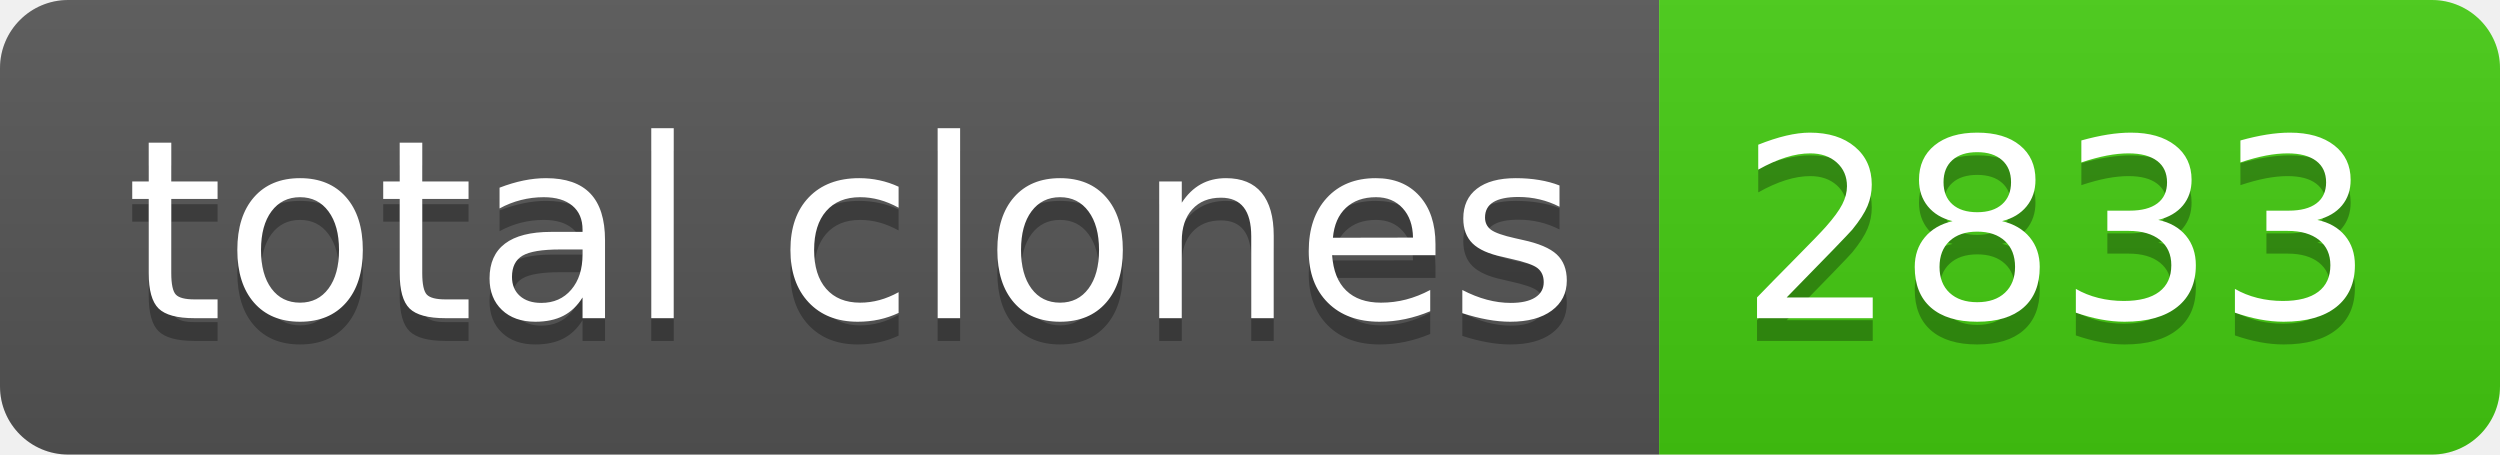
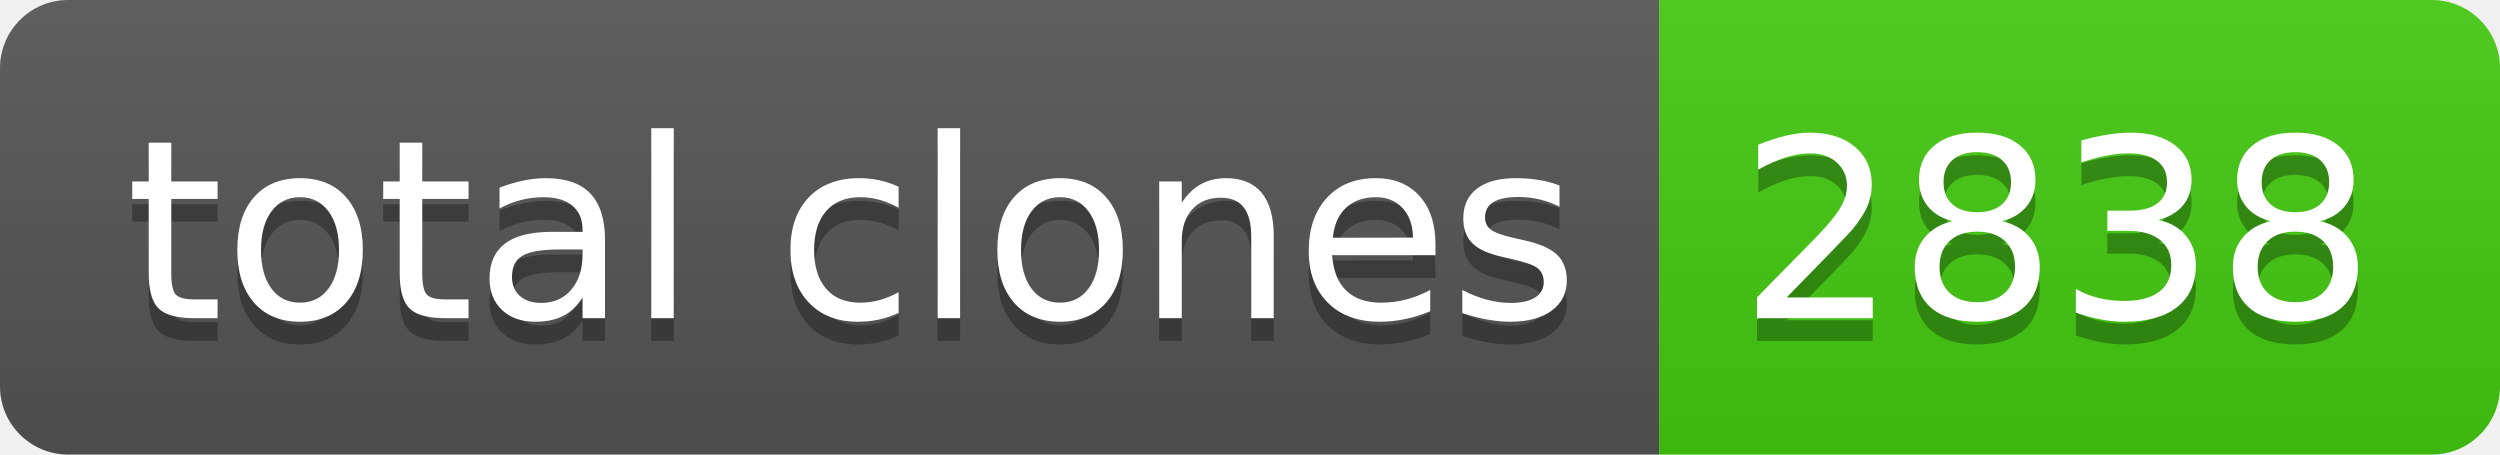
- <svg xmlns="http://www.w3.org/2000/svg" width="110" height="20" role="img" aria-label="total clones: 2833">
+ <svg xmlns="http://www.w3.org/2000/svg" width="110" height="20" role="img" aria-label="total clones: 2838">
  <linearGradient id="s" x2="0" y2="100%">
    <stop offset="0" stop-color="#bbb" stop-opacity=".1" />
    <stop offset="1" stop-opacity=".1" />
  </linearGradient>
  <clipPath id="r">
    <rect width="110" height="20" rx="3" fill="#fff" />
  </clipPath>
  <g clip-path="url(#r)">
    <rect width="73" height="20" fill="#555" />
    <rect x="73" width="37" height="20" fill="#4c1" />
    <rect width="110" height="20" fill="url(#s)" />
  </g>
  <g fill="#fff" text-anchor="middle" font-family="Verdana,Geneva,DejaVu Sans,sans-serif" text-rendering="geometricPrecision" font-size="110">
    <text aria-hidden="true" x="375" y="150" fill="#010101" fill-opacity=".3" transform="scale(.1)" textLength="630">total clones</text>
    <text x="375" y="140" transform="scale(.1)" fill="#fff" textLength="630">total clones</text>
-     <text aria-hidden="true" x="905" y="150" fill="#010101" fill-opacity=".3" transform="scale(.1)" textLength="270">2833</text>
-     <text x="905" y="140" transform="scale(.1)" fill="#fff" textLength="270">2833</text>
+     <text aria-hidden="true" x="905" y="150" fill="#010101" fill-opacity=".3" transform="scale(.1)" textLength="270">2838</text>
+     <text x="905" y="140" transform="scale(.1)" fill="#fff" textLength="270">2838</text>
  </g>
</svg>
